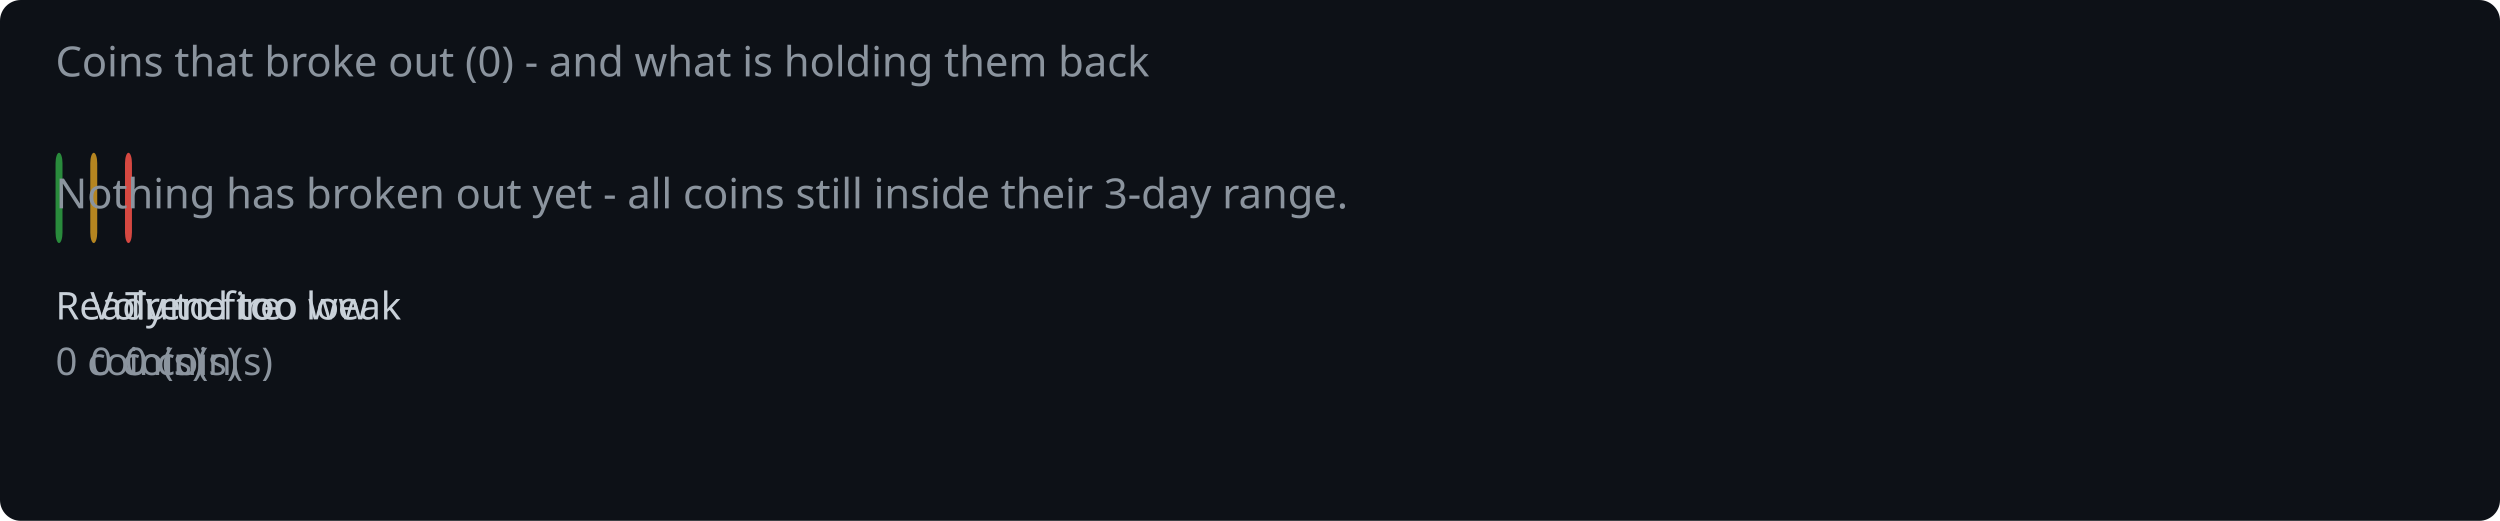
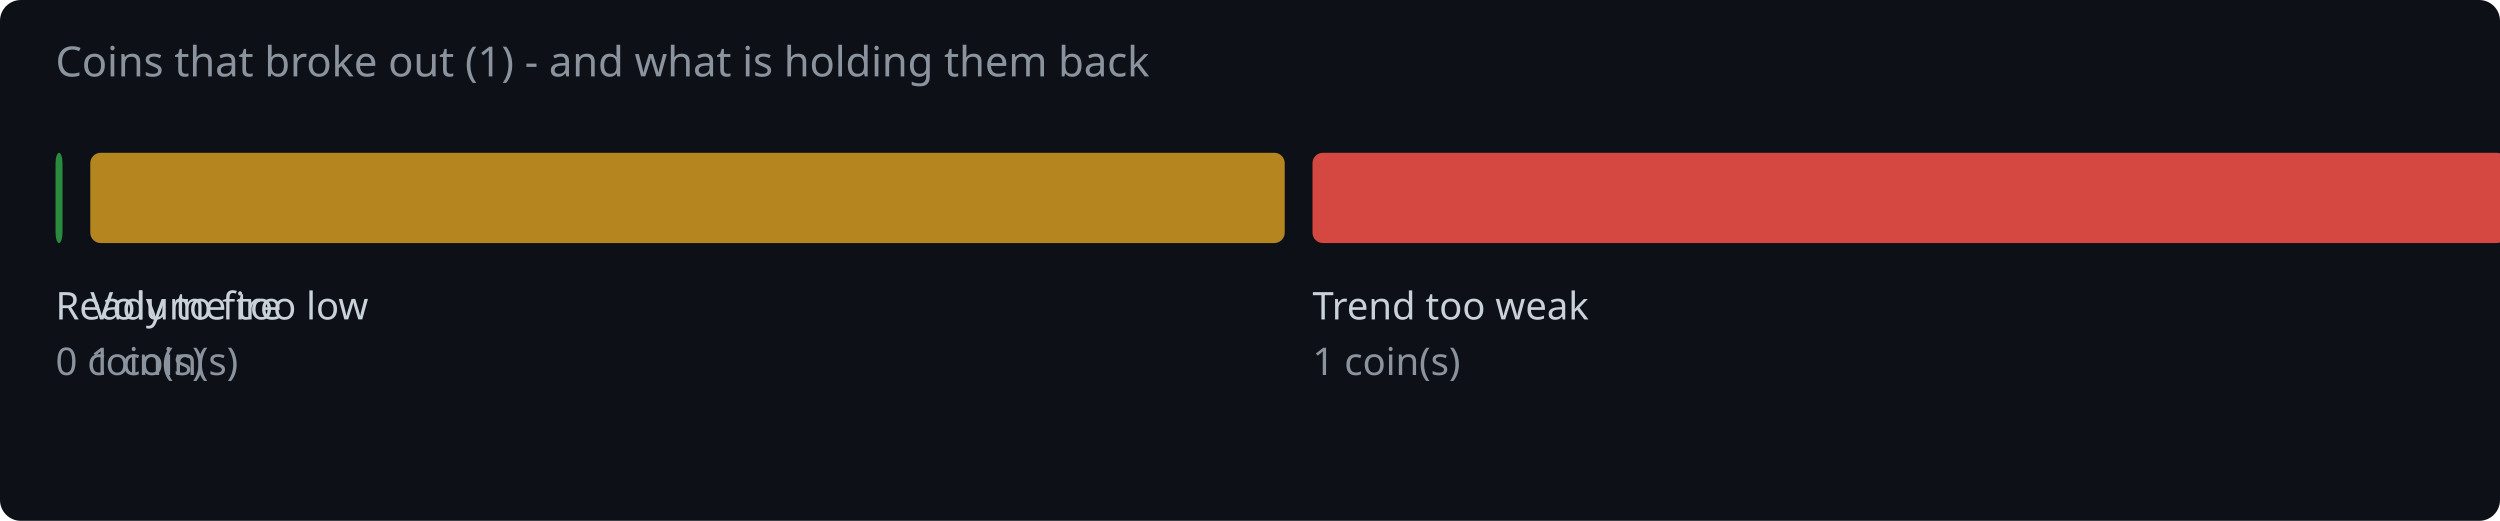
<svg xmlns="http://www.w3.org/2000/svg" width="720" height="150" viewBox="0 0 720 150">
  <rect width="720" height="150" fill="#0d1117" rx="6" />
-   <text x="16" y="22" fill="#8b949e" font-family="system-ui,sans-serif" font-size="12">Coins that broke out (0) - and what is holding them back</text>
+   <text x="16" y="22" fill="#8b949e" font-family="system-ui,sans-serif" font-size="12">Coins that broke out (1) - and what is holding them back</text>
  <rect x="16.0" y="44" width="2.0" height="26" rx="3" fill="#2ea043" opacity="0.85" />
  <text x="16.0" y="92" fill="#c9d1d9" font-family="system-ui,sans-serif" font-size="11">Ready to fire</text>
  <text x="16.0" y="108" fill="#8b949e" font-family="system-ui,sans-serif" font-size="11">0 coin(s)</text>
-   <rect x="26.0" y="44" width="2.0" height="26" rx="3" fill="#d29922" opacity="0.85" />
+   <rect x="26.0" y="44" width="344.0" height="26" rx="3" fill="#d29922" opacity="0.85" />
  <text x="26.0" y="92" fill="#c9d1d9" font-family="system-ui,sans-serif" font-size="11">Volume too low</text>
-   <text x="26.0" y="108" fill="#8b949e" font-family="system-ui,sans-serif" font-size="11">0 coin(s)</text>
-   <rect x="36.0" y="44" width="2.0" height="26" rx="3" fill="#f85149" opacity="0.85" />
-   <text x="36.0" y="92" fill="#c9d1d9" font-family="system-ui,sans-serif" font-size="11">Trend too weak</text>
-   <text x="36.0" y="108" fill="#8b949e" font-family="system-ui,sans-serif" font-size="11">0 coin(s)</text>
-   <text x="16" y="60" fill="#8b949e" font-family="system-ui,sans-serif" font-size="12">Nothing has broken out yet - all coins still inside their 3-day range.</text>
+   <text x="26.0" y="108" fill="#8b949e" font-family="system-ui,sans-serif" font-size="11">1 coin(s)</text>
+   <rect x="378.0" y="44" width="344.0" height="26" rx="3" fill="#f85149" opacity="0.85" />
+   <text x="378.0" y="92" fill="#c9d1d9" font-family="system-ui,sans-serif" font-size="11">Trend too weak</text>
+   <text x="378.0" y="108" fill="#8b949e" font-family="system-ui,sans-serif" font-size="11">1 coin(s)</text>
</svg>
